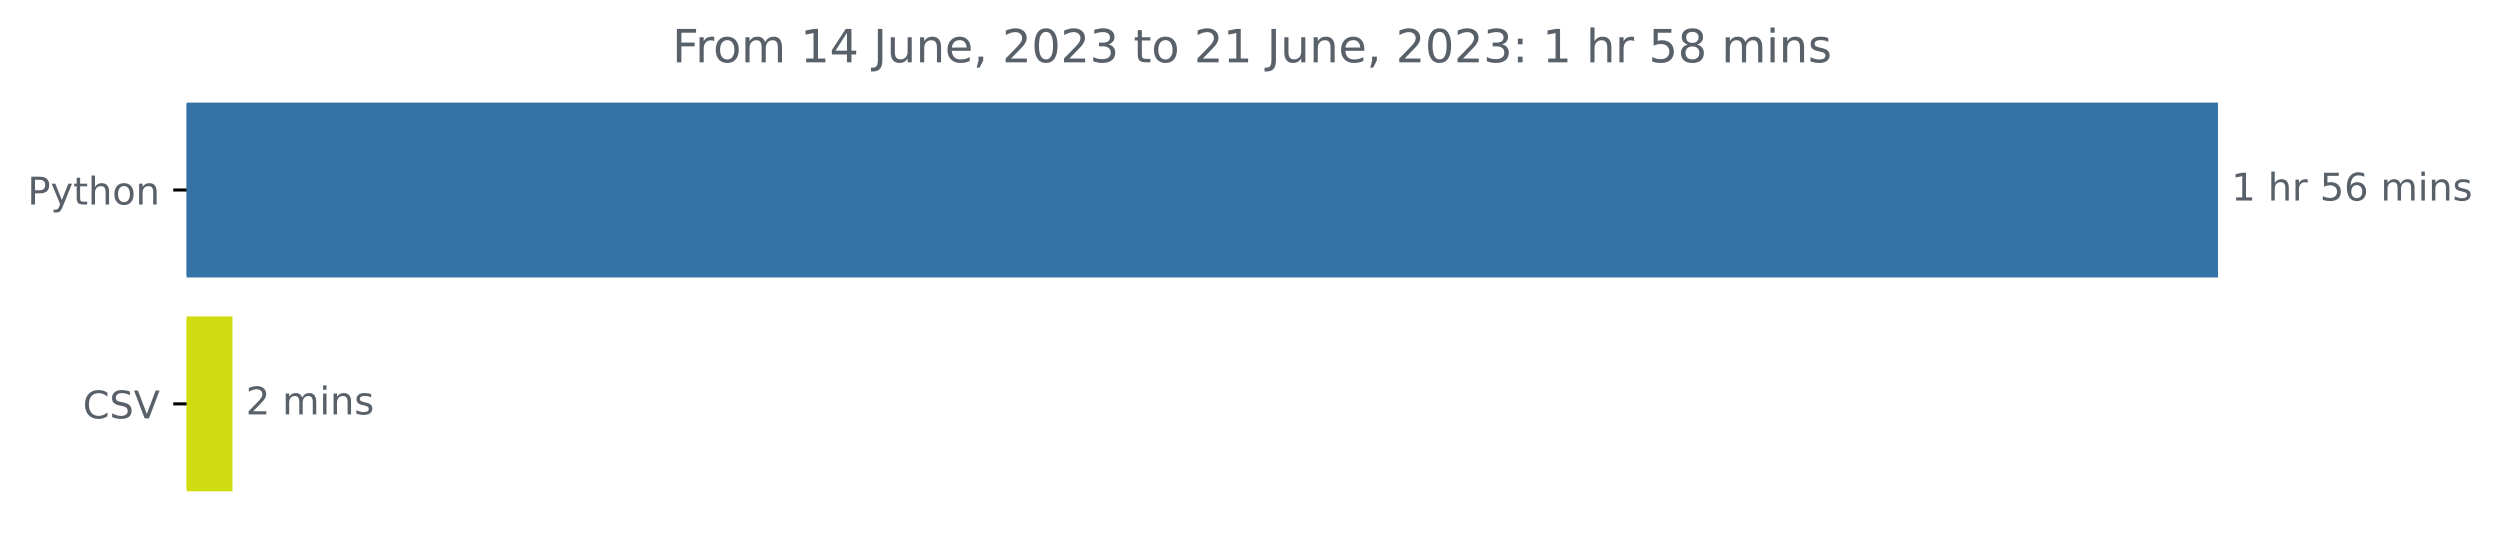
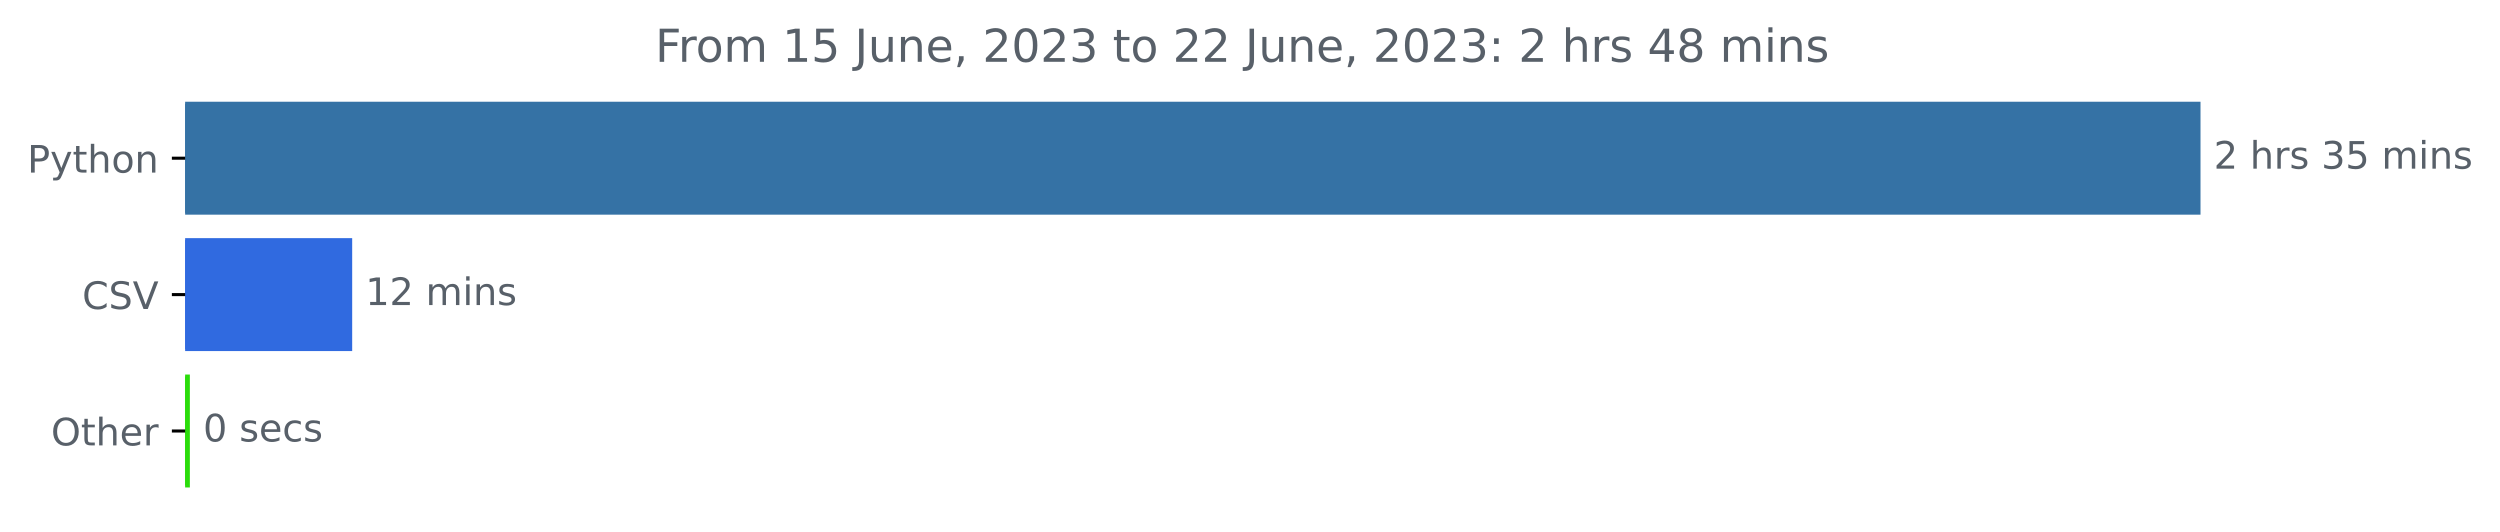
- <svg xmlns="http://www.w3.org/2000/svg" xmlns:xlink="http://www.w3.org/1999/xlink" width="654.627pt" height="140.398pt" viewBox="0 0 654.627 140.398" version="1.1">
+ <svg xmlns="http://www.w3.org/2000/svg" xmlns:xlink="http://www.w3.org/1999/xlink" width="659.836pt" height="140.398pt" viewBox="0 0 659.836 140.398" version="1.1">
  <defs>
    <style type="text/css">*{stroke-linejoin: round; stroke-linecap: butt}</style>
  </defs>
  <g id="figure_1">
    <g id="patch_1">
-       <path d="M 0 140.398  L 654.627 140.398  L 654.627 0  L 0 0  L 0 140.398  z " style="fill: none" />
+       <path d="M 0 140.398  L 659.836 140.398  L 659.836 0  L 0 0  L 0 140.398  z " style="fill: none" />
    </g>
    <g id="axes_1">
      <g id="patch_2">
-         <path d="M 48.862 27.358  L 580.291 27.358  L 580.291 72.158  L 48.862 72.158  z " clip-path="url(#p6946f04eac)" style="fill: #3572a5; stroke: #3572a5; stroke-linejoin: miter" />
+         <path d="M 48.862 27.358  L 580.291 27.358  L 580.291 56.158  L 48.862 56.158  z " clip-path="url(#p3f84c2a4cc)" style="fill: #3572a5; stroke: #3572a5; stroke-linejoin: miter" />
      </g>
      <g id="patch_3">
-         <path d="M 48.862 83.358  L 60.373 83.358  L 60.373 128.158  L 48.862 128.158  z " clip-path="url(#p6946f04eac)" style="fill: #d0dc0f; stroke: #d0dc0f; stroke-linejoin: miter" />
+         <path d="M 48.862 63.358  L 92.452 63.358  L 92.452 92.158  L 48.862 92.158  z " clip-path="url(#p3f84c2a4cc)" style="fill: #306ae0; stroke: #306ae0; stroke-linejoin: miter" />
+       </g>
+       <g id="patch_4">
+         <path d="M 48.862 99.358  L 49.611 99.358  L 49.611 128.158  L 48.862 128.158  z " clip-path="url(#p3f84c2a4cc)" style="fill: #2bdd0b; stroke: #2bdd0b; stroke-linejoin: miter" />
      </g>
      <g id="matplotlib.axis_1" />
      <g id="matplotlib.axis_2">
        <g id="ytick_1">
          <g id="line2d_1">
            <defs>
-               <path id="m6cfcb83641" d="M 0 0  L -3.5 0  " style="stroke: #000000; stroke-width: 0.8" />
+               <path id="md32be09ba5" d="M 0 0  L -3.5 0  " style="stroke: #000000; stroke-width: 0.8" />
            </defs>
            <g>
-               <use xlink:href="#m6cfcb83641" x="48.862" y="49.758" style="stroke: #000000; stroke-width: 0.8" />
+               <use xlink:href="#md32be09ba5" x="48.862" y="41.758" style="stroke: #000000; stroke-width: 0.8" />
            </g>
          </g>
          <g id="text_1">
-             <g style="fill: #586069" transform="translate(7.2 53.55734)scale(0.1 -0.1)">
+             <g style="fill: #586069" transform="translate(7.2 45.55734)scale(0.1 -0.1)">
              <defs>
                <path id="DejaVuSans-50" d="M 1259 4147  L 1259 2394  L 2053 2394  Q 2494 2394 2734 2622  Q 2975 2850 2975 3272  Q 2975 3691 2734 3919  Q 2494 4147 2053 4147  L 1259 4147  z M 628 4666  L 2053 4666  Q 2838 4666 3239 4311  Q 3641 3956 3641 3272  Q 3641 2581 3239 2228  Q 2838 1875 2053 1875  L 1259 1875  L 1259 0  L 628 0  L 628 4666  z " transform="scale(0.015625)" />
                <path id="DejaVuSans-79" d="M 2059 -325  Q 1816 -950 1584 -1140  Q 1353 -1331 966 -1331  L 506 -1331  L 506 -850  L 844 -850  Q 1081 -850 1212 -737  Q 1344 -625 1503 -206  L 1606 56  L 191 3500  L 800 3500  L 1894 763  L 2988 3500  L 3597 3500  L 2059 -325  z " transform="scale(0.015625)" />
                <path id="DejaVuSans-74" d="M 1172 4494  L 1172 3500  L 2356 3500  L 2356 3053  L 1172 3053  L 1172 1153  Q 1172 725 1289 603  Q 1406 481 1766 481  L 2356 481  L 2356 0  L 1766 0  Q 1100 0 847 248  Q 594 497 594 1153  L 594 3053  L 172 3053  L 172 3500  L 594 3500  L 594 4494  L 1172 4494  z " transform="scale(0.015625)" />
                <path id="DejaVuSans-68" d="M 3513 2113  L 3513 0  L 2938 0  L 2938 2094  Q 2938 2591 2744 2837  Q 2550 3084 2163 3084  Q 1697 3084 1428 2787  Q 1159 2491 1159 1978  L 1159 0  L 581 0  L 581 4863  L 1159 4863  L 1159 2956  Q 1366 3272 1645 3428  Q 1925 3584 2291 3584  Q 2894 3584 3203 3211  Q 3513 2838 3513 2113  z " transform="scale(0.015625)" />
                <path id="DejaVuSans-6f" d="M 1959 3097  Q 1497 3097 1228 2736  Q 959 2375 959 1747  Q 959 1119 1226 758  Q 1494 397 1959 397  Q 2419 397 2687 759  Q 2956 1122 2956 1747  Q 2956 2369 2687 2733  Q 2419 3097 1959 3097  z M 1959 3584  Q 2709 3584 3137 3096  Q 3566 2609 3566 1747  Q 3566 888 3137 398  Q 2709 -91 1959 -91  Q 1206 -91 779 398  Q 353 888 353 1747  Q 353 2609 779 3096  Q 1206 3584 1959 3584  z " transform="scale(0.015625)" />
                <path id="DejaVuSans-6e" d="M 3513 2113  L 3513 0  L 2938 0  L 2938 2094  Q 2938 2591 2744 2837  Q 2550 3084 2163 3084  Q 1697 3084 1428 2787  Q 1159 2491 1159 1978  L 1159 0  L 581 0  L 581 3500  L 1159 3500  L 1159 2956  Q 1366 3272 1645 3428  Q 1925 3584 2291 3584  Q 2894 3584 3203 3211  Q 3513 2838 3513 2113  z " transform="scale(0.015625)" />
              </defs>
              <use xlink:href="#DejaVuSans-50" />
              <use xlink:href="#DejaVuSans-79" x="60.303" />
              <use xlink:href="#DejaVuSans-74" x="119.482" />
              <use xlink:href="#DejaVuSans-68" x="158.691" />
              <use xlink:href="#DejaVuSans-6f" x="222.07" />
              <use xlink:href="#DejaVuSans-6e" x="283.252" />
            </g>
          </g>
        </g>
        <g id="ytick_2">
          <g id="line2d_2">
            <g>
-               <use xlink:href="#m6cfcb83641" x="48.862" y="105.758" style="stroke: #000000; stroke-width: 0.8" />
+               <use xlink:href="#md32be09ba5" x="48.862" y="77.758" style="stroke: #000000; stroke-width: 0.8" />
            </g>
          </g>
          <g id="text_2">
-             <g style="fill: #586069" transform="translate(21.69063 109.5573)scale(0.1 -0.1)">
+             <g style="fill: #586069" transform="translate(21.69063 81.55734)scale(0.1 -0.1)">
              <defs>
                <path id="DejaVuSans-43" d="M 4122 4306  L 4122 3641  Q 3803 3938 3442 4084  Q 3081 4231 2675 4231  Q 1875 4231 1450 3742  Q 1025 3253 1025 2328  Q 1025 1406 1450 917  Q 1875 428 2675 428  Q 3081 428 3442 575  Q 3803 722 4122 1019  L 4122 359  Q 3791 134 3420 21  Q 3050 -91 2638 -91  Q 1578 -91 968 557  Q 359 1206 359 2328  Q 359 3453 968 4101  Q 1578 4750 2638 4750  Q 3056 4750 3426 4639  Q 3797 4528 4122 4306  z " transform="scale(0.015625)" />
                <path id="DejaVuSans-53" d="M 3425 4513  L 3425 3897  Q 3066 4069 2747 4153  Q 2428 4238 2131 4238  Q 1616 4238 1336 4038  Q 1056 3838 1056 3469  Q 1056 3159 1242 3001  Q 1428 2844 1947 2747  L 2328 2669  Q 3034 2534 3370 2195  Q 3706 1856 3706 1288  Q 3706 609 3251 259  Q 2797 -91 1919 -91  Q 1588 -91 1214 -16  Q 841 59 441 206  L 441 856  Q 825 641 1194 531  Q 1563 422 1919 422  Q 2459 422 2753 634  Q 3047 847 3047 1241  Q 3047 1584 2836 1778  Q 2625 1972 2144 2069  L 1759 2144  Q 1053 2284 737 2584  Q 422 2884 422 3419  Q 422 4038 858 4394  Q 1294 4750 2059 4750  Q 2388 4750 2728 4690  Q 3069 4631 3425 4513  z " transform="scale(0.015625)" />
                <path id="DejaVuSans-56" d="M 1831 0  L 50 4666  L 709 4666  L 2188 738  L 3669 4666  L 4325 4666  L 2547 0  L 1831 0  z " transform="scale(0.015625)" />
              </defs>
              <use xlink:href="#DejaVuSans-43" />
              <use xlink:href="#DejaVuSans-53" x="69.824" />
              <use xlink:href="#DejaVuSans-56" x="133.301" />
            </g>
          </g>
        </g>
-       </g>
-       <g id="text_3">
-         <g style="fill: #586069" transform="translate(584.2911 52.5175)scale(0.1 -0.1)">
-           <defs>
-             <path id="DejaVuSans-31" d="M 794 531  L 1825 531  L 1825 4091  L 703 3866  L 703 4441  L 1819 4666  L 2450 4666  L 2450 531  L 3481 531  L 3481 0  L 794 0  L 794 531  z " transform="scale(0.015625)" />
+         <g id="ytick_3">
+           <g id="line2d_3">
+             <g>
+               <use xlink:href="#md32be09ba5" x="48.862" y="113.758" style="stroke: #000000; stroke-width: 0.8" />
+             </g>
+           </g>
+           <g id="text_3">
+             <g style="fill: #586069" transform="translate(13.46875 117.5573)scale(0.1 -0.1)">
+               <defs>
+                 <path id="DejaVuSans-4f" d="M 2522 4238  Q 1834 4238 1429 3725  Q 1025 3213 1025 2328  Q 1025 1447 1429 934  Q 1834 422 2522 422  Q 3209 422 3611 934  Q 4013 1447 4013 2328  Q 4013 3213 3611 3725  Q 3209 4238 2522 4238  z M 2522 4750  Q 3503 4750 4090 4092  Q 4678 3434 4678 2328  Q 4678 1225 4090 567  Q 3503 -91 2522 -91  Q 1538 -91 948 565  Q 359 1222 359 2328  Q 359 3434 948 4092  Q 1538 4750 2522 4750  z " transform="scale(0.015625)" />
+                 <path id="DejaVuSans-65" d="M 3597 1894  L 3597 1613  L 953 1613  Q 991 1019 1311 708  Q 1631 397 2203 397  Q 2534 397 2845 478  Q 3156 559 3463 722  L 3463 178  Q 3153 47 2828 -22  Q 2503 -91 2169 -91  Q 1331 -91 842 396  Q 353 884 353 1716  Q 353 2575 817 3079  Q 1281 3584 2069 3584  Q 2775 3584 3186 3129  Q 3597 2675 3597 1894  z M 3022 2063  Q 3016 2534 2758 2815  Q 2500 3097 2075 3097  Q 1594 3097 1305 2825  Q 1016 2553 972 2059  L 3022 2063  z " transform="scale(0.015625)" />
+                 <path id="DejaVuSans-72" d="M 2631 2963  Q 2534 3019 2420 3045  Q 2306 3072 2169 3072  Q 1681 3072 1420 2755  Q 1159 2438 1159 1844  L 1159 0  L 581 0  L 581 3500  L 1159 3500  L 1159 2956  Q 1341 3275 1631 3429  Q 1922 3584 2338 3584  Q 2397 3584 2469 3576  Q 2541 3569 2628 3553  L 2631 2963  z " transform="scale(0.015625)" />
+               </defs>
+               <use xlink:href="#DejaVuSans-4f" />
+               <use xlink:href="#DejaVuSans-74" x="78.711" />
+               <use xlink:href="#DejaVuSans-68" x="117.92" />
+               <use xlink:href="#DejaVuSans-65" x="181.299" />
+               <use xlink:href="#DejaVuSans-72" x="242.822" />
+             </g>
+           </g>
+         </g>
+       </g>
+       <g id="text_4">
+         <g style="fill: #586069" transform="translate(584.2911 44.5175)scale(0.1 -0.1)">
+           <defs>
+             <path id="DejaVuSans-32" d="M 1228 531  L 3431 531  L 3431 0  L 469 0  L 469 531  Q 828 903 1448 1529  Q 2069 2156 2228 2338  Q 2531 2678 2651 2914  Q 2772 3150 2772 3378  Q 2772 3750 2511 3984  Q 2250 4219 1831 4219  Q 1534 4219 1204 4116  Q 875 4013 500 3803  L 500 4441  Q 881 4594 1212 4672  Q 1544 4750 1819 4750  Q 2544 4750 2975 4387  Q 3406 4025 3406 3419  Q 3406 3131 3298 2873  Q 3191 2616 2906 2266  Q 2828 2175 2409 1742  Q 1991 1309 1228 531  z " transform="scale(0.015625)" />
            <path id="DejaVuSans-20" transform="scale(0.015625)" />
-             <path id="DejaVuSans-72" d="M 2631 2963  Q 2534 3019 2420 3045  Q 2306 3072 2169 3072  Q 1681 3072 1420 2755  Q 1159 2438 1159 1844  L 1159 0  L 581 0  L 581 3500  L 1159 3500  L 1159 2956  Q 1341 3275 1631 3429  Q 1922 3584 2338 3584  Q 2397 3584 2469 3576  Q 2541 3569 2628 3553  L 2631 2963  z " transform="scale(0.015625)" />
+             <path id="DejaVuSans-73" d="M 2834 3397  L 2834 2853  Q 2591 2978 2328 3040  Q 2066 3103 1784 3103  Q 1356 3103 1142 2972  Q 928 2841 928 2578  Q 928 2378 1081 2264  Q 1234 2150 1697 2047  L 1894 2003  Q 2506 1872 2764 1633  Q 3022 1394 3022 966  Q 3022 478 2636 193  Q 2250 -91 1575 -91  Q 1294 -91 989 -36  Q 684 19 347 128  L 347 722  Q 666 556 975 473  Q 1284 391 1588 391  Q 1994 391 2212 530  Q 2431 669 2431 922  Q 2431 1156 2273 1281  Q 2116 1406 1581 1522  L 1381 1569  Q 847 1681 609 1914  Q 372 2147 372 2553  Q 372 3047 722 3315  Q 1072 3584 1716 3584  Q 2034 3584 2315 3537  Q 2597 3491 2834 3397  z " transform="scale(0.015625)" />
+             <path id="DejaVuSans-33" d="M 2597 2516  Q 3050 2419 3304 2112  Q 3559 1806 3559 1356  Q 3559 666 3084 287  Q 2609 -91 1734 -91  Q 1441 -91 1130 -33  Q 819 25 488 141  L 488 750  Q 750 597 1062 519  Q 1375 441 1716 441  Q 2309 441 2620 675  Q 2931 909 2931 1356  Q 2931 1769 2642 2001  Q 2353 2234 1838 2234  L 1294 2234  L 1294 2753  L 1863 2753  Q 2328 2753 2575 2939  Q 2822 3125 2822 3475  Q 2822 3834 2567 4026  Q 2313 4219 1838 4219  Q 1578 4219 1281 4162  Q 984 4106 628 3988  L 628 4550  Q 988 4650 1302 4700  Q 1616 4750 1894 4750  Q 2613 4750 3031 4423  Q 3450 4097 3450 3541  Q 3450 3153 3228 2886  Q 3006 2619 2597 2516  z " transform="scale(0.015625)" />
            <path id="DejaVuSans-35" d="M 691 4666  L 3169 4666  L 3169 4134  L 1269 4134  L 1269 2991  Q 1406 3038 1543 3061  Q 1681 3084 1819 3084  Q 2600 3084 3056 2656  Q 3513 2228 3513 1497  Q 3513 744 3044 326  Q 2575 -91 1722 -91  Q 1428 -91 1123 -41  Q 819 9 494 109  L 494 744  Q 775 591 1075 516  Q 1375 441 1709 441  Q 2250 441 2565 725  Q 2881 1009 2881 1497  Q 2881 1984 2565 2268  Q 2250 2553 1709 2553  Q 1456 2553 1204 2497  Q 953 2441 691 2322  L 691 4666  z " transform="scale(0.015625)" />
-             <path id="DejaVuSans-36" d="M 2113 2584  Q 1688 2584 1439 2293  Q 1191 2003 1191 1497  Q 1191 994 1439 701  Q 1688 409 2113 409  Q 2538 409 2786 701  Q 3034 994 3034 1497  Q 3034 2003 2786 2293  Q 2538 2584 2113 2584  z M 3366 4563  L 3366 3988  Q 3128 4100 2886 4159  Q 2644 4219 2406 4219  Q 1781 4219 1451 3797  Q 1122 3375 1075 2522  Q 1259 2794 1537 2939  Q 1816 3084 2150 3084  Q 2853 3084 3261 2657  Q 3669 2231 3669 1497  Q 3669 778 3244 343  Q 2819 -91 2113 -91  Q 1303 -91 875 529  Q 447 1150 447 2328  Q 447 3434 972 4092  Q 1497 4750 2381 4750  Q 2619 4750 2861 4703  Q 3103 4656 3366 4563  z " transform="scale(0.015625)" />
            <path id="DejaVuSans-6d" d="M 3328 2828  Q 3544 3216 3844 3400  Q 4144 3584 4550 3584  Q 5097 3584 5394 3201  Q 5691 2819 5691 2113  L 5691 0  L 5113 0  L 5113 2094  Q 5113 2597 4934 2840  Q 4756 3084 4391 3084  Q 3944 3084 3684 2787  Q 3425 2491 3425 1978  L 3425 0  L 2847 0  L 2847 2094  Q 2847 2600 2669 2842  Q 2491 3084 2119 3084  Q 1678 3084 1418 2786  Q 1159 2488 1159 1978  L 1159 0  L 581 0  L 581 3500  L 1159 3500  L 1159 2956  Q 1356 3278 1631 3431  Q 1906 3584 2284 3584  Q 2666 3584 2933 3390  Q 3200 3197 3328 2828  z " transform="scale(0.015625)" />
            <path id="DejaVuSans-69" d="M 603 3500  L 1178 3500  L 1178 0  L 603 0  L 603 3500  z M 603 4863  L 1178 4863  L 1178 4134  L 603 4134  L 603 4863  z " transform="scale(0.015625)" />
-             <path id="DejaVuSans-73" d="M 2834 3397  L 2834 2853  Q 2591 2978 2328 3040  Q 2066 3103 1784 3103  Q 1356 3103 1142 2972  Q 928 2841 928 2578  Q 928 2378 1081 2264  Q 1234 2150 1697 2047  L 1894 2003  Q 2506 1872 2764 1633  Q 3022 1394 3022 966  Q 3022 478 2636 193  Q 2250 -91 1575 -91  Q 1294 -91 989 -36  Q 684 19 347 128  L 347 722  Q 666 556 975 473  Q 1284 391 1588 391  Q 1994 391 2212 530  Q 2431 669 2431 922  Q 2431 1156 2273 1281  Q 2116 1406 1581 1522  L 1381 1569  Q 847 1681 609 1914  Q 372 2147 372 2553  Q 372 3047 722 3315  Q 1072 3584 1716 3584  Q 2034 3584 2315 3537  Q 2597 3491 2834 3397  z " transform="scale(0.015625)" />
-           </defs>
-           <use xlink:href="#DejaVuSans-31" />
+           </defs>
+           <use xlink:href="#DejaVuSans-32" />
          <use xlink:href="#DejaVuSans-20" x="63.623" />
          <use xlink:href="#DejaVuSans-68" x="95.41" />
          <use xlink:href="#DejaVuSans-72" x="158.789" />
-           <use xlink:href="#DejaVuSans-20" x="199.902" />
-           <use xlink:href="#DejaVuSans-35" x="231.689" />
-           <use xlink:href="#DejaVuSans-36" x="295.312" />
-           <use xlink:href="#DejaVuSans-20" x="358.936" />
-           <use xlink:href="#DejaVuSans-6d" x="390.723" />
-           <use xlink:href="#DejaVuSans-69" x="488.135" />
-           <use xlink:href="#DejaVuSans-6e" x="515.918" />
-           <use xlink:href="#DejaVuSans-73" x="579.297" />
-         </g>
-       </g>
-       <g id="text_4">
-         <g style="fill: #586069" transform="translate(64.3728 108.5175)scale(0.1 -0.1)">
-           <defs>
-             <path id="DejaVuSans-32" d="M 1228 531  L 3431 531  L 3431 0  L 469 0  L 469 531  Q 828 903 1448 1529  Q 2069 2156 2228 2338  Q 2531 2678 2651 2914  Q 2772 3150 2772 3378  Q 2772 3750 2511 3984  Q 2250 4219 1831 4219  Q 1534 4219 1204 4116  Q 875 4013 500 3803  L 500 4441  Q 881 4594 1212 4672  Q 1544 4750 1819 4750  Q 2544 4750 2975 4387  Q 3406 4025 3406 3419  Q 3406 3131 3298 2873  Q 3191 2616 2906 2266  Q 2828 2175 2409 1742  Q 1991 1309 1228 531  z " transform="scale(0.015625)" />
-           </defs>
-           <use xlink:href="#DejaVuSans-32" />
+           <use xlink:href="#DejaVuSans-73" x="199.902" />
+           <use xlink:href="#DejaVuSans-20" x="252.002" />
+           <use xlink:href="#DejaVuSans-33" x="283.789" />
+           <use xlink:href="#DejaVuSans-35" x="347.412" />
+           <use xlink:href="#DejaVuSans-20" x="411.035" />
+           <use xlink:href="#DejaVuSans-6d" x="442.822" />
+           <use xlink:href="#DejaVuSans-69" x="540.234" />
+           <use xlink:href="#DejaVuSans-6e" x="568.018" />
+           <use xlink:href="#DejaVuSans-73" x="631.396" />
+         </g>
+       </g>
+       <g id="text_5">
+         <g style="fill: #586069" transform="translate(96.45243 80.5175)scale(0.1 -0.1)">
+           <defs>
+             <path id="DejaVuSans-31" d="M 794 531  L 1825 531  L 1825 4091  L 703 3866  L 703 4441  L 1819 4666  L 2450 4666  L 2450 531  L 3481 531  L 3481 0  L 794 0  L 794 531  z " transform="scale(0.015625)" />
+           </defs>
+           <use xlink:href="#DejaVuSans-31" />
+           <use xlink:href="#DejaVuSans-32" x="63.623" />
+           <use xlink:href="#DejaVuSans-20" x="127.246" />
+           <use xlink:href="#DejaVuSans-6d" x="159.033" />
+           <use xlink:href="#DejaVuSans-69" x="256.445" />
+           <use xlink:href="#DejaVuSans-6e" x="284.229" />
+           <use xlink:href="#DejaVuSans-73" x="347.607" />
+         </g>
+       </g>
+       <g id="text_6">
+         <g style="fill: #586069" transform="translate(53.61107 116.5175)scale(0.1 -0.1)">
+           <defs>
+             <path id="DejaVuSans-30" d="M 2034 4250  Q 1547 4250 1301 3770  Q 1056 3291 1056 2328  Q 1056 1369 1301 889  Q 1547 409 2034 409  Q 2525 409 2770 889  Q 3016 1369 3016 2328  Q 3016 3291 2770 3770  Q 2525 4250 2034 4250  z M 2034 4750  Q 2819 4750 3233 4129  Q 3647 3509 3647 2328  Q 3647 1150 3233 529  Q 2819 -91 2034 -91  Q 1250 -91 836 529  Q 422 1150 422 2328  Q 422 3509 836 4129  Q 1250 4750 2034 4750  z " transform="scale(0.015625)" />
+             <path id="DejaVuSans-63" d="M 3122 3366  L 3122 2828  Q 2878 2963 2633 3030  Q 2388 3097 2138 3097  Q 1578 3097 1268 2742  Q 959 2388 959 1747  Q 959 1106 1268 751  Q 1578 397 2138 397  Q 2388 397 2633 464  Q 2878 531 3122 666  L 3122 134  Q 2881 22 2623 -34  Q 2366 -91 2075 -91  Q 1284 -91 818 406  Q 353 903 353 1747  Q 353 2603 823 3093  Q 1294 3584 2113 3584  Q 2378 3584 2631 3529  Q 2884 3475 3122 3366  z " transform="scale(0.015625)" />
+           </defs>
+           <use xlink:href="#DejaVuSans-30" />
          <use xlink:href="#DejaVuSans-20" x="63.623" />
-           <use xlink:href="#DejaVuSans-6d" x="95.41" />
-           <use xlink:href="#DejaVuSans-69" x="192.822" />
-           <use xlink:href="#DejaVuSans-6e" x="220.605" />
-           <use xlink:href="#DejaVuSans-73" x="283.984" />
-         </g>
-       </g>
-       <g id="text_5">
-         <g style="fill: #586069" transform="translate(176.0606 16.31812)scale(0.12 -0.12)">
+           <use xlink:href="#DejaVuSans-73" x="95.41" />
+           <use xlink:href="#DejaVuSans-65" x="147.51" />
+           <use xlink:href="#DejaVuSans-63" x="209.033" />
+           <use xlink:href="#DejaVuSans-73" x="264.014" />
+         </g>
+       </g>
+       <g id="text_7">
+         <g style="fill: #586069" transform="translate(172.935 16.31812)scale(0.12 -0.12)">
          <defs>
            <path id="DejaVuSans-46" d="M 628 4666  L 3309 4666  L 3309 4134  L 1259 4134  L 1259 2759  L 3109 2759  L 3109 2228  L 1259 2228  L 1259 0  L 628 0  L 628 4666  z " transform="scale(0.015625)" />
-             <path id="DejaVuSans-34" d="M 2419 4116  L 825 1625  L 2419 1625  L 2419 4116  z M 2253 4666  L 3047 4666  L 3047 1625  L 3713 1625  L 3713 1100  L 3047 1100  L 3047 0  L 2419 0  L 2419 1100  L 313 1100  L 313 1709  L 2253 4666  z " transform="scale(0.015625)" />
            <path id="DejaVuSans-4a" d="M 628 4666  L 1259 4666  L 1259 325  Q 1259 -519 939 -900  Q 619 -1281 -91 -1281  L -331 -1281  L -331 -750  L -134 -750  Q 284 -750 456 -515  Q 628 -281 628 325  L 628 4666  z " transform="scale(0.015625)" />
            <path id="DejaVuSans-75" d="M 544 1381  L 544 3500  L 1119 3500  L 1119 1403  Q 1119 906 1312 657  Q 1506 409 1894 409  Q 2359 409 2629 706  Q 2900 1003 2900 1516  L 2900 3500  L 3475 3500  L 3475 0  L 2900 0  L 2900 538  Q 2691 219 2414 64  Q 2138 -91 1772 -91  Q 1169 -91 856 284  Q 544 659 544 1381  z M 1991 3584  L 1991 3584  z " transform="scale(0.015625)" />
-             <path id="DejaVuSans-65" d="M 3597 1894  L 3597 1613  L 953 1613  Q 991 1019 1311 708  Q 1631 397 2203 397  Q 2534 397 2845 478  Q 3156 559 3463 722  L 3463 178  Q 3153 47 2828 -22  Q 2503 -91 2169 -91  Q 1331 -91 842 396  Q 353 884 353 1716  Q 353 2575 817 3079  Q 1281 3584 2069 3584  Q 2775 3584 3186 3129  Q 3597 2675 3597 1894  z M 3022 2063  Q 3016 2534 2758 2815  Q 2500 3097 2075 3097  Q 1594 3097 1305 2825  Q 1016 2553 972 2059  L 3022 2063  z " transform="scale(0.015625)" />
            <path id="DejaVuSans-2c" d="M 750 794  L 1409 794  L 1409 256  L 897 -744  L 494 -744  L 750 256  L 750 794  z " transform="scale(0.015625)" />
-             <path id="DejaVuSans-30" d="M 2034 4250  Q 1547 4250 1301 3770  Q 1056 3291 1056 2328  Q 1056 1369 1301 889  Q 1547 409 2034 409  Q 2525 409 2770 889  Q 3016 1369 3016 2328  Q 3016 3291 2770 3770  Q 2525 4250 2034 4250  z M 2034 4750  Q 2819 4750 3233 4129  Q 3647 3509 3647 2328  Q 3647 1150 3233 529  Q 2819 -91 2034 -91  Q 1250 -91 836 529  Q 422 1150 422 2328  Q 422 3509 836 4129  Q 1250 4750 2034 4750  z " transform="scale(0.015625)" />
-             <path id="DejaVuSans-33" d="M 2597 2516  Q 3050 2419 3304 2112  Q 3559 1806 3559 1356  Q 3559 666 3084 287  Q 2609 -91 1734 -91  Q 1441 -91 1130 -33  Q 819 25 488 141  L 488 750  Q 750 597 1062 519  Q 1375 441 1716 441  Q 2309 441 2620 675  Q 2931 909 2931 1356  Q 2931 1769 2642 2001  Q 2353 2234 1838 2234  L 1294 2234  L 1294 2753  L 1863 2753  Q 2328 2753 2575 2939  Q 2822 3125 2822 3475  Q 2822 3834 2567 4026  Q 2313 4219 1838 4219  Q 1578 4219 1281 4162  Q 984 4106 628 3988  L 628 4550  Q 988 4650 1302 4700  Q 1616 4750 1894 4750  Q 2613 4750 3031 4423  Q 3450 4097 3450 3541  Q 3450 3153 3228 2886  Q 3006 2619 2597 2516  z " transform="scale(0.015625)" />
            <path id="DejaVuSans-3a" d="M 750 794  L 1409 794  L 1409 0  L 750 0  L 750 794  z M 750 3309  L 1409 3309  L 1409 2516  L 750 2516  L 750 3309  z " transform="scale(0.015625)" />
+             <path id="DejaVuSans-34" d="M 2419 4116  L 825 1625  L 2419 1625  L 2419 4116  z M 2253 4666  L 3047 4666  L 3047 1625  L 3713 1625  L 3713 1100  L 3047 1100  L 3047 0  L 2419 0  L 2419 1100  L 313 1100  L 313 1709  L 2253 4666  z " transform="scale(0.015625)" />
            <path id="DejaVuSans-38" d="M 2034 2216  Q 1584 2216 1326 1975  Q 1069 1734 1069 1313  Q 1069 891 1326 650  Q 1584 409 2034 409  Q 2484 409 2743 651  Q 3003 894 3003 1313  Q 3003 1734 2745 1975  Q 2488 2216 2034 2216  z M 1403 2484  Q 997 2584 770 2862  Q 544 3141 544 3541  Q 544 4100 942 4425  Q 1341 4750 2034 4750  Q 2731 4750 3128 4425  Q 3525 4100 3525 3541  Q 3525 3141 3298 2862  Q 3072 2584 2669 2484  Q 3125 2378 3379 2068  Q 3634 1759 3634 1313  Q 3634 634 3220 271  Q 2806 -91 2034 -91  Q 1263 -91 848 271  Q 434 634 434 1313  Q 434 1759 690 2068  Q 947 2378 1403 2484  z M 1172 3481  Q 1172 3119 1398 2916  Q 1625 2713 2034 2713  Q 2441 2713 2670 2916  Q 2900 3119 2900 3481  Q 2900 3844 2670 4047  Q 2441 4250 2034 4250  Q 1625 4250 1398 4047  Q 1172 3844 1172 3481  z " transform="scale(0.015625)" />
          </defs>
          <use xlink:href="#DejaVuSans-46" />
          <use xlink:href="#DejaVuSans-72" x="50.27" />
          <use xlink:href="#DejaVuSans-6f" x="89.133" />
          <use xlink:href="#DejaVuSans-6d" x="150.314" />
          <use xlink:href="#DejaVuSans-20" x="247.727" />
          <use xlink:href="#DejaVuSans-31" x="279.514" />
-           <use xlink:href="#DejaVuSans-34" x="343.137" />
+           <use xlink:href="#DejaVuSans-35" x="343.137" />
          <use xlink:href="#DejaVuSans-20" x="406.76" />
          <use xlink:href="#DejaVuSans-4a" x="438.547" />
          <use xlink:href="#DejaVuSans-75" x="468.039" />
          <use xlink:href="#DejaVuSans-6e" x="531.418" />
          <use xlink:href="#DejaVuSans-65" x="594.797" />
          <use xlink:href="#DejaVuSans-2c" x="656.32" />
          <use xlink:href="#DejaVuSans-20" x="688.107" />
          <use xlink:href="#DejaVuSans-32" x="719.895" />
          <use xlink:href="#DejaVuSans-30" x="783.518" />
          <use xlink:href="#DejaVuSans-32" x="847.141" />
          <use xlink:href="#DejaVuSans-33" x="910.764" />
          <use xlink:href="#DejaVuSans-20" x="974.387" />
          <use xlink:href="#DejaVuSans-74" x="1006.174" />
          <use xlink:href="#DejaVuSans-6f" x="1045.383" />
          <use xlink:href="#DejaVuSans-20" x="1106.564" />
          <use xlink:href="#DejaVuSans-32" x="1138.352" />
-           <use xlink:href="#DejaVuSans-31" x="1201.975" />
+           <use xlink:href="#DejaVuSans-32" x="1201.975" />
          <use xlink:href="#DejaVuSans-20" x="1265.598" />
          <use xlink:href="#DejaVuSans-4a" x="1297.385" />
          <use xlink:href="#DejaVuSans-75" x="1326.877" />
          <use xlink:href="#DejaVuSans-6e" x="1390.256" />
          <use xlink:href="#DejaVuSans-65" x="1453.635" />
          <use xlink:href="#DejaVuSans-2c" x="1515.158" />
          <use xlink:href="#DejaVuSans-20" x="1546.945" />
          <use xlink:href="#DejaVuSans-32" x="1578.732" />
          <use xlink:href="#DejaVuSans-30" x="1642.355" />
          <use xlink:href="#DejaVuSans-32" x="1705.979" />
          <use xlink:href="#DejaVuSans-33" x="1769.602" />
          <use xlink:href="#DejaVuSans-3a" x="1833.225" />
          <use xlink:href="#DejaVuSans-20" x="1866.916" />
-           <use xlink:href="#DejaVuSans-31" x="1898.703" />
+           <use xlink:href="#DejaVuSans-32" x="1898.703" />
          <use xlink:href="#DejaVuSans-20" x="1962.326" />
          <use xlink:href="#DejaVuSans-68" x="1994.113" />
          <use xlink:href="#DejaVuSans-72" x="2057.492" />
-           <use xlink:href="#DejaVuSans-20" x="2098.605" />
-           <use xlink:href="#DejaVuSans-35" x="2130.393" />
-           <use xlink:href="#DejaVuSans-38" x="2194.016" />
-           <use xlink:href="#DejaVuSans-20" x="2257.639" />
-           <use xlink:href="#DejaVuSans-6d" x="2289.426" />
-           <use xlink:href="#DejaVuSans-69" x="2386.838" />
-           <use xlink:href="#DejaVuSans-6e" x="2414.621" />
-           <use xlink:href="#DejaVuSans-73" x="2478" />
+           <use xlink:href="#DejaVuSans-73" x="2098.605" />
+           <use xlink:href="#DejaVuSans-20" x="2150.705" />
+           <use xlink:href="#DejaVuSans-34" x="2182.492" />
+           <use xlink:href="#DejaVuSans-38" x="2246.115" />
+           <use xlink:href="#DejaVuSans-20" x="2309.738" />
+           <use xlink:href="#DejaVuSans-6d" x="2341.525" />
+           <use xlink:href="#DejaVuSans-69" x="2438.938" />
+           <use xlink:href="#DejaVuSans-6e" x="2466.721" />
+           <use xlink:href="#DejaVuSans-73" x="2530.1" />
        </g>
      </g>
    </g>
  </g>
  <defs>
-     <clipPath id="p6946f04eac">
+     <clipPath id="p3f84c2a4cc">
      <rect x="48.862" y="22.318" width="558" height="110.88" />
    </clipPath>
  </defs>
</svg>
